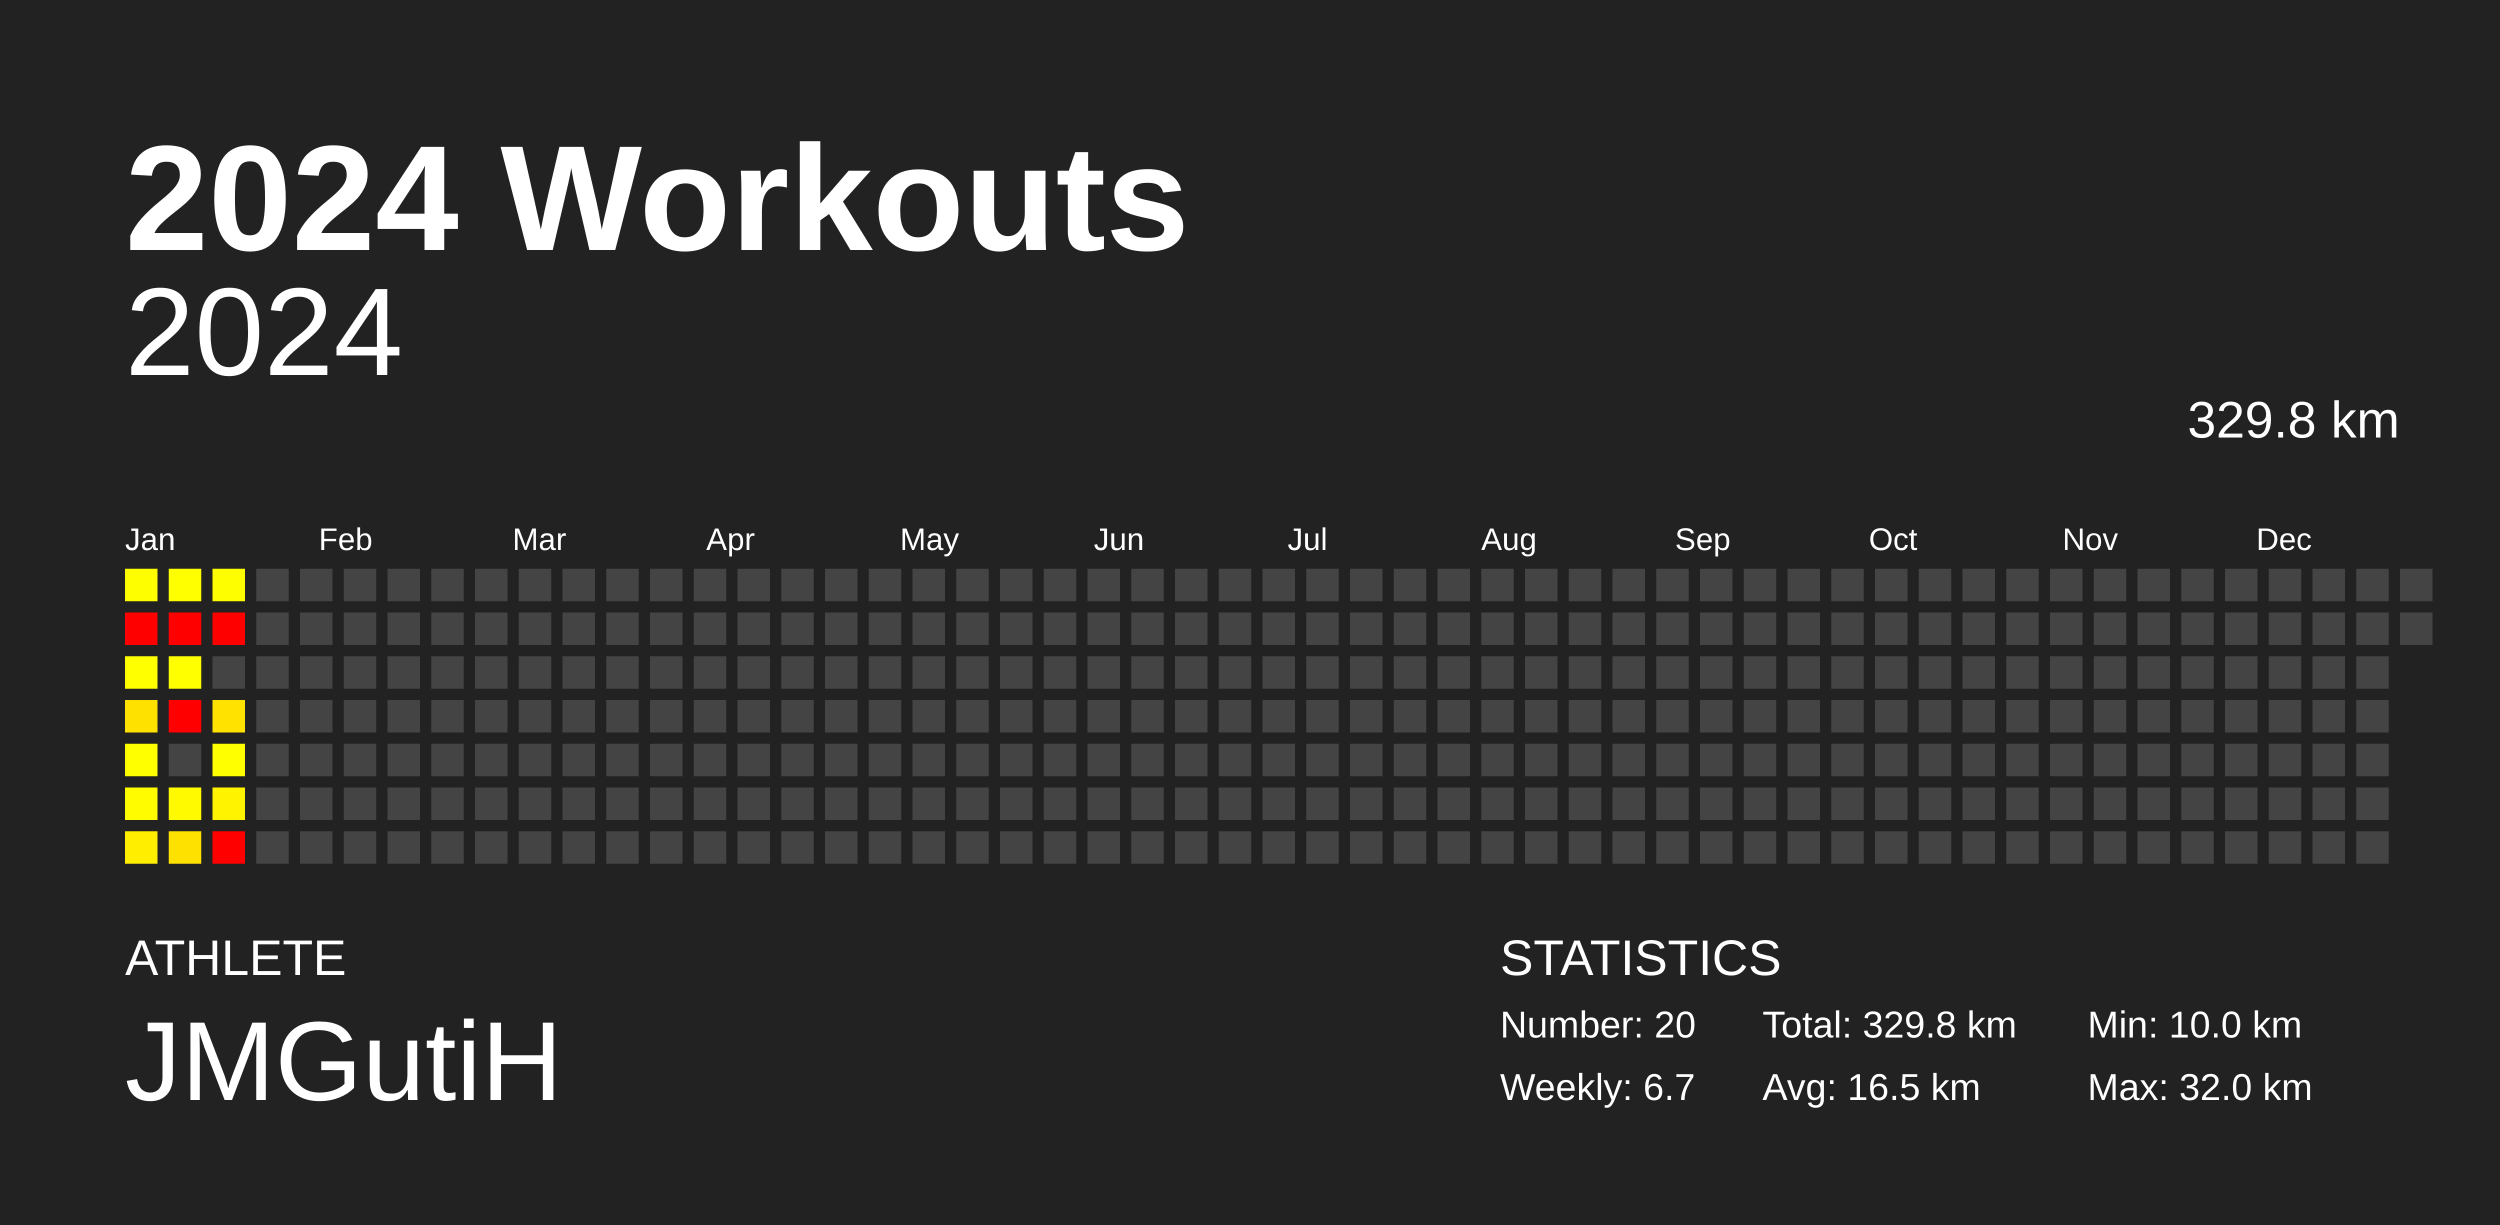
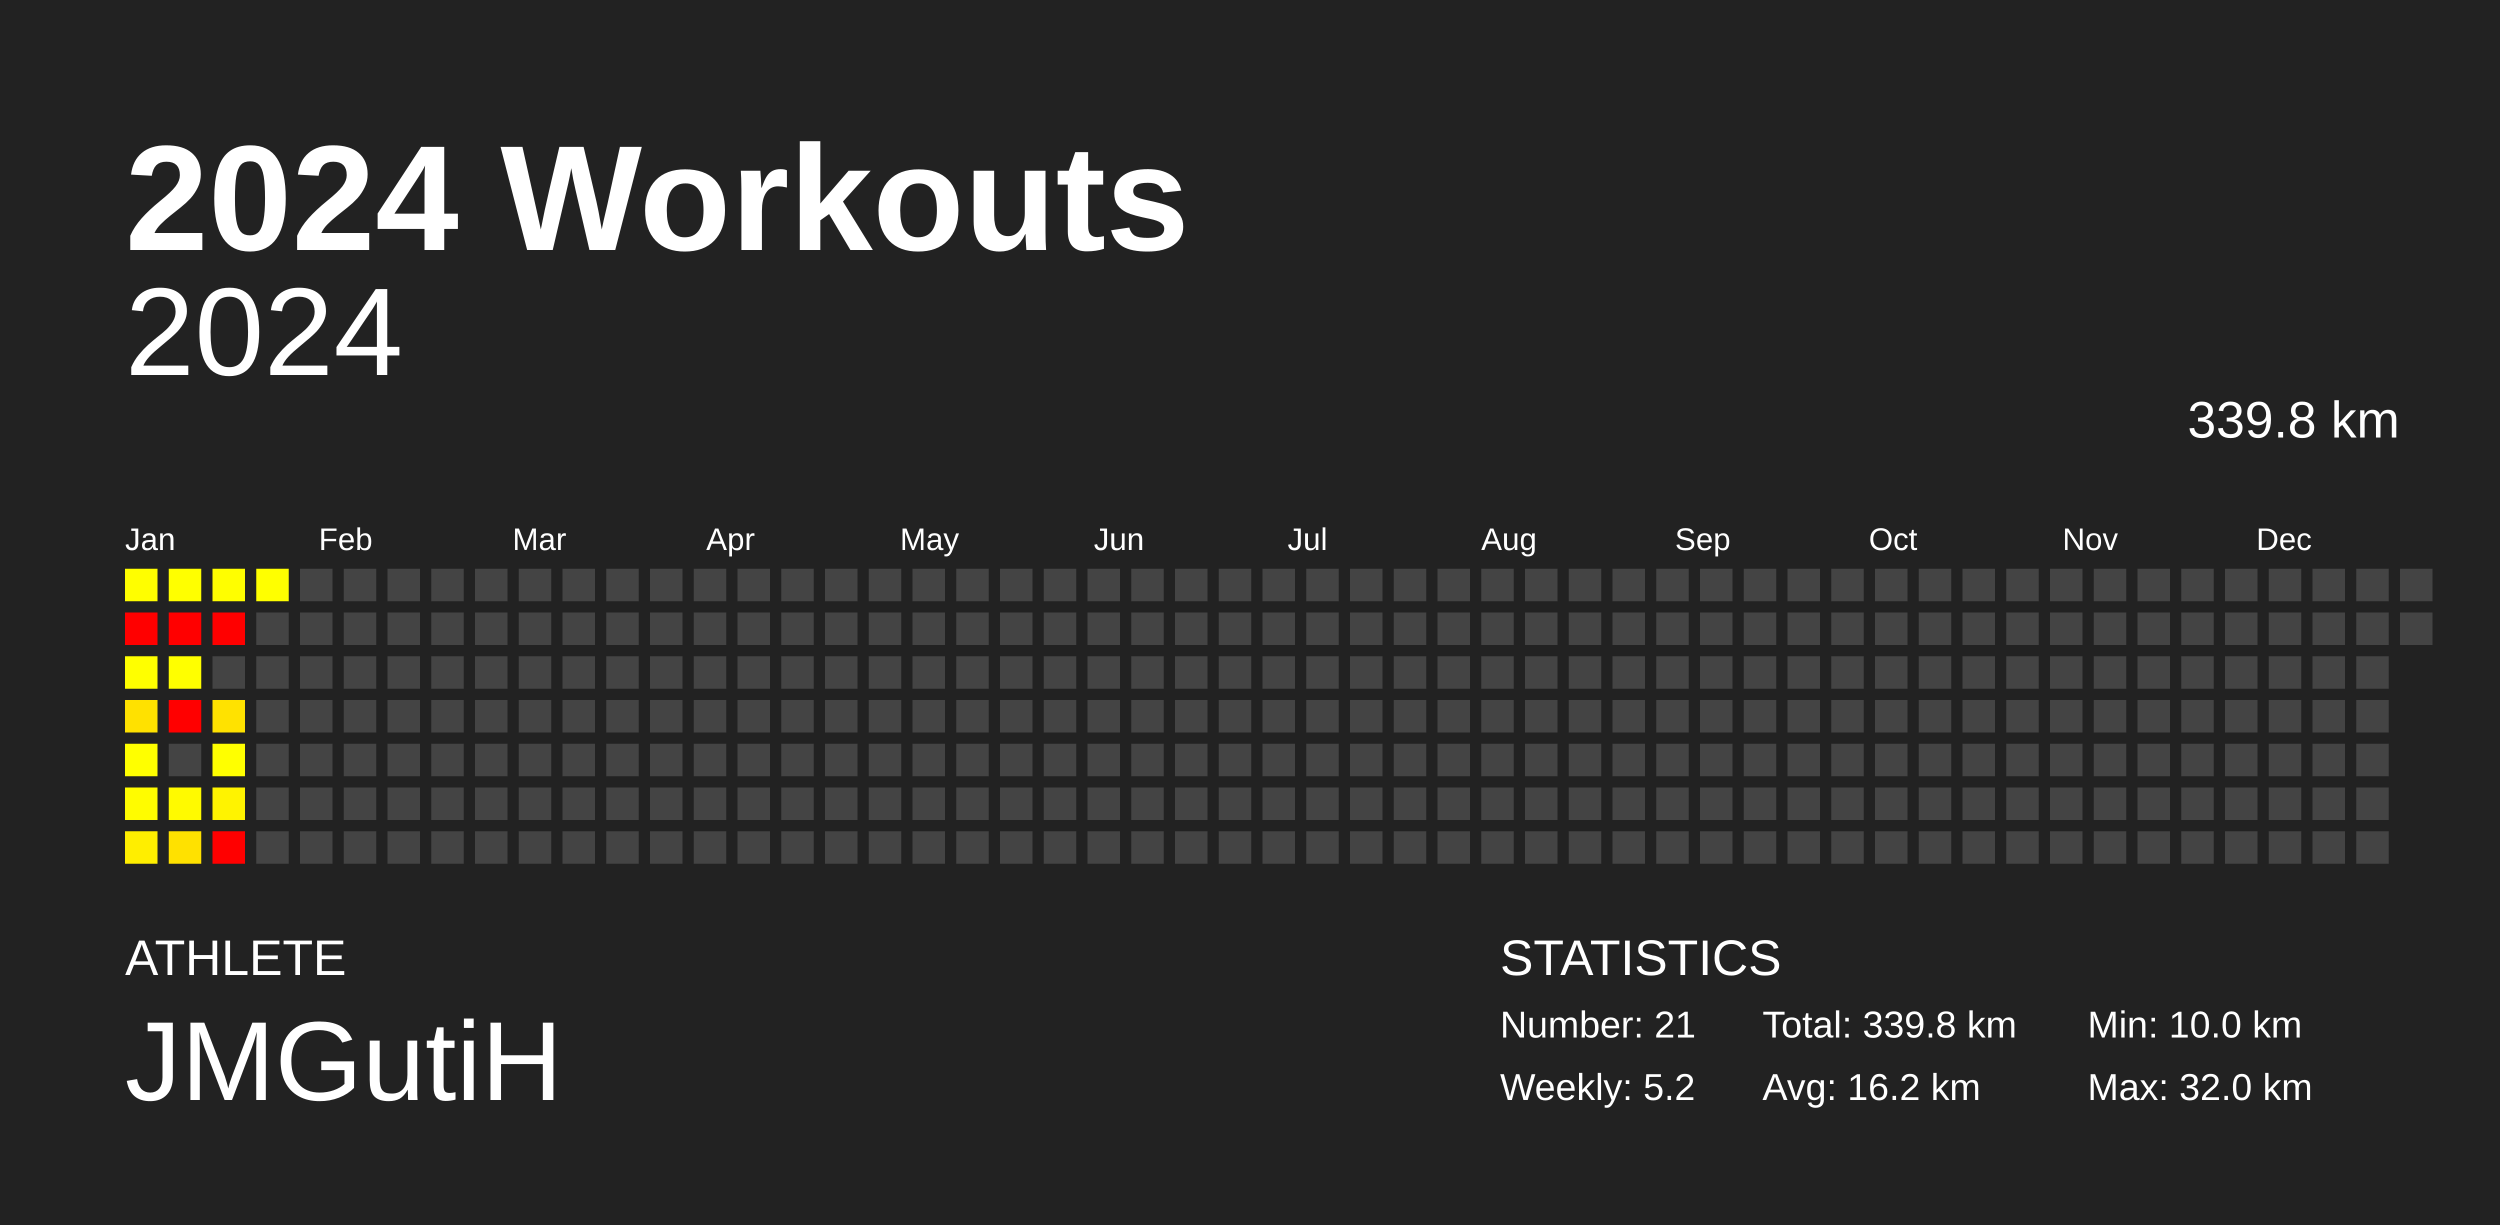
<svg xmlns="http://www.w3.org/2000/svg" baseProfile="full" height="98mm" version="1.1" viewBox="0,0,200,98" width="200mm">
  <defs />
  <rect fill="#222222" height="98" width="200" x="0" y="0" />
  <text fill="#FFFFFF" style="font-size:12px; font-family:Arial; font-weight:bold;" x="10" y="20">2024 Workouts</text>
  <text fill="#FFFFFF" style="font-size:4px; font-family:Arial" x="10" y="78">ATHLETE</text>
  <text fill="#FFFFFF" style="font-size:9px; font-family:Arial" x="10" y="88">JMGutiH</text>
  <text fill="#FFFFFF" style="font-size:4px; font-family:Arial" x="120" y="78">STATISTICS</text>
-   <text fill="#FFFFFF" style="font-size:3px; font-family:Arial" x="120" y="83">Number: 20</text>
-   <text fill="#FFFFFF" style="font-size:3px; font-family:Arial" x="120" y="88">Weekly: 6.7</text>
-   <text fill="#FFFFFF" style="font-size:3px; font-family:Arial" x="141" y="83">Total: 329.8 km</text>
-   <text fill="#FFFFFF" style="font-size:3px; font-family:Arial" x="141" y="88">Avg: 16.5 km</text>
+   <text fill="#FFFFFF" style="font-size:3px; font-family:Arial" x="120" y="83">Number: 21</text>
+   <text fill="#FFFFFF" style="font-size:3px; font-family:Arial" x="120" y="88">Weekly: 5.2</text>
+   <text fill="#FFFFFF" style="font-size:3px; font-family:Arial" x="141" y="83">Total: 339.8 km</text>
+   <text fill="#FFFFFF" style="font-size:3px; font-family:Arial" x="141" y="88">Avg: 16.2 km</text>
  <text fill="#FFFFFF" style="font-size:3px; font-family:Arial" x="167" y="83">Min: 10.0 km</text>
  <text fill="#FFFFFF" style="font-size:3px; font-family:Arial" x="167" y="88">Max: 32.0 km</text>
  <text alignment-baseline="hanging" fill="#FFFFFF" style="font-size:10.0px; font-family:Arial;" x="10" y="30">2024</text>
-   <text alignment-baseline="hanging" fill="#FFFFFF" style="font-size:4.125px; font-family:Arial;" x="175" y="35">329.8 km</text>
+   <text alignment-baseline="hanging" fill="#FFFFFF" style="font-size:4.125px; font-family:Arial;" x="175" y="35">339.8 km</text>
  <text fill="#FFFFFF" style="font-size:2.5px; font-family:Arial" x="10.0" y="44">Jan</text>
  <text fill="#FFFFFF" style="font-size:2.5px; font-family:Arial" x="25.5" y="44">Feb</text>
  <text fill="#FFFFFF" style="font-size:2.5px; font-family:Arial" x="41.0" y="44">Mar</text>
  <text fill="#FFFFFF" style="font-size:2.5px; font-family:Arial" x="56.5" y="44">Apr</text>
  <text fill="#FFFFFF" style="font-size:2.5px; font-family:Arial" x="72.0" y="44">May</text>
  <text fill="#FFFFFF" style="font-size:2.5px; font-family:Arial" x="87.5" y="44">Jun</text>
  <text fill="#FFFFFF" style="font-size:2.5px; font-family:Arial" x="103.0" y="44">Jul</text>
  <text fill="#FFFFFF" style="font-size:2.5px; font-family:Arial" x="118.5" y="44">Aug</text>
  <text fill="#FFFFFF" style="font-size:2.5px; font-family:Arial" x="134.0" y="44">Sep</text>
  <text fill="#FFFFFF" style="font-size:2.5px; font-family:Arial" x="149.5" y="44">Oct</text>
  <text fill="#FFFFFF" style="font-size:2.5px; font-family:Arial" x="165.0" y="44">Nov</text>
  <text fill="#FFFFFF" style="font-size:2.5px; font-family:Arial" x="180.5" y="44">Dec</text>
  <rect fill="#fffe00" height="2.6" width="2.6" x="10.0" y="45.5" />
  <rect fill="red" height="2.6" width="2.6" x="10.0" y="49.0" />
  <rect fill="#ffff00" height="2.6" width="2.6" x="10.0" y="52.5" />
  <rect fill="#ffe100" height="2.6" width="2.6" x="10.0" y="56.0" />
  <rect fill="#ffff00" height="2.6" width="2.6" x="10.0" y="59.5" />
  <rect fill="#fffc00" height="2.6" width="2.6" x="10.0" y="63.0" />
  <rect fill="#ffee00" height="2.6" width="2.6" x="10.0" y="66.5" />
  <rect fill="#ffff00" height="2.6" width="2.6" x="13.5" y="45.5" />
  <rect fill="red" height="2.6" width="2.6" x="13.5" y="49.0" />
  <rect fill="#ffff00" height="2.6" width="2.6" x="13.5" y="52.5" />
  <rect fill="red" height="2.6" width="2.6" x="13.5" y="56.0" />
  <rect fill="#444444" height="2.6" width="2.6" x="13.5" y="59.5" />
  <rect fill="#fffa00" height="2.6" width="2.6" x="13.5" y="63.0" />
  <rect fill="#ffe100" height="2.6" width="2.6" x="13.5" y="66.5" />
  <rect fill="#fffe00" height="2.6" width="2.6" x="17.0" y="45.5" />
  <rect fill="red" height="2.6" width="2.6" x="17.0" y="49.0" />
  <rect fill="#444444" height="2.6" width="2.6" x="17.0" y="52.5" />
  <rect fill="#ffe200" height="2.6" width="2.6" x="17.0" y="56.0" />
  <rect fill="#ffff00" height="2.6" width="2.6" x="17.0" y="59.5" />
  <rect fill="#fff300" height="2.6" width="2.6" x="17.0" y="63.0" />
  <rect fill="red" height="2.6" width="2.6" x="17.0" y="66.5" />
-   <rect fill="#444444" height="2.6" width="2.6" x="20.5" y="45.5" />
+   <rect fill="#ffff00" height="2.6" width="2.6" x="20.5" y="45.5" />
  <rect fill="#444444" height="2.6" width="2.6" x="20.5" y="49.0" />
  <rect fill="#444444" height="2.6" width="2.6" x="20.5" y="52.5" />
  <rect fill="#444444" height="2.6" width="2.6" x="20.5" y="56.0" />
  <rect fill="#444444" height="2.6" width="2.6" x="20.5" y="59.5" />
  <rect fill="#444444" height="2.6" width="2.6" x="20.5" y="63.0" />
  <rect fill="#444444" height="2.6" width="2.6" x="20.5" y="66.5" />
  <rect fill="#444444" height="2.6" width="2.6" x="24.0" y="45.5" />
  <rect fill="#444444" height="2.6" width="2.6" x="24.0" y="49.0" />
  <rect fill="#444444" height="2.6" width="2.6" x="24.0" y="52.5" />
  <rect fill="#444444" height="2.6" width="2.6" x="24.0" y="56.0" />
  <rect fill="#444444" height="2.6" width="2.6" x="24.0" y="59.5" />
  <rect fill="#444444" height="2.6" width="2.6" x="24.0" y="63.0" />
  <rect fill="#444444" height="2.6" width="2.6" x="24.0" y="66.5" />
  <rect fill="#444444" height="2.6" width="2.6" x="27.5" y="45.5" />
  <rect fill="#444444" height="2.6" width="2.6" x="27.5" y="49.0" />
  <rect fill="#444444" height="2.6" width="2.6" x="27.5" y="52.5" />
  <rect fill="#444444" height="2.6" width="2.6" x="27.5" y="56.0" />
  <rect fill="#444444" height="2.6" width="2.6" x="27.5" y="59.5" />
  <rect fill="#444444" height="2.6" width="2.6" x="27.5" y="63.0" />
  <rect fill="#444444" height="2.6" width="2.6" x="27.5" y="66.5" />
  <rect fill="#444444" height="2.6" width="2.6" x="31.0" y="45.5" />
  <rect fill="#444444" height="2.6" width="2.6" x="31.0" y="49.0" />
  <rect fill="#444444" height="2.6" width="2.6" x="31.0" y="52.5" />
  <rect fill="#444444" height="2.6" width="2.6" x="31.0" y="56.0" />
  <rect fill="#444444" height="2.6" width="2.6" x="31.0" y="59.5" />
  <rect fill="#444444" height="2.6" width="2.6" x="31.0" y="63.0" />
  <rect fill="#444444" height="2.6" width="2.6" x="31.0" y="66.5" />
  <rect fill="#444444" height="2.6" width="2.6" x="34.5" y="45.5" />
  <rect fill="#444444" height="2.6" width="2.6" x="34.5" y="49.0" />
  <rect fill="#444444" height="2.6" width="2.6" x="34.5" y="52.5" />
  <rect fill="#444444" height="2.6" width="2.6" x="34.5" y="56.0" />
  <rect fill="#444444" height="2.6" width="2.6" x="34.5" y="59.5" />
  <rect fill="#444444" height="2.6" width="2.6" x="34.5" y="63.0" />
  <rect fill="#444444" height="2.6" width="2.6" x="34.5" y="66.5" />
  <rect fill="#444444" height="2.6" width="2.6" x="38.0" y="45.5" />
  <rect fill="#444444" height="2.6" width="2.6" x="38.0" y="49.0" />
  <rect fill="#444444" height="2.6" width="2.6" x="38.0" y="52.5" />
  <rect fill="#444444" height="2.6" width="2.6" x="38.0" y="56.0" />
  <rect fill="#444444" height="2.6" width="2.6" x="38.0" y="59.5" />
  <rect fill="#444444" height="2.6" width="2.6" x="38.0" y="63.0" />
  <rect fill="#444444" height="2.6" width="2.6" x="38.0" y="66.5" />
  <rect fill="#444444" height="2.6" width="2.6" x="41.5" y="45.5" />
  <rect fill="#444444" height="2.6" width="2.6" x="41.5" y="49.0" />
  <rect fill="#444444" height="2.6" width="2.6" x="41.5" y="52.5" />
  <rect fill="#444444" height="2.6" width="2.6" x="41.5" y="56.0" />
  <rect fill="#444444" height="2.6" width="2.6" x="41.5" y="59.5" />
  <rect fill="#444444" height="2.6" width="2.6" x="41.5" y="63.0" />
  <rect fill="#444444" height="2.6" width="2.6" x="41.5" y="66.5" />
  <rect fill="#444444" height="2.6" width="2.6" x="45.0" y="45.5" />
  <rect fill="#444444" height="2.6" width="2.6" x="45.0" y="49.0" />
  <rect fill="#444444" height="2.6" width="2.6" x="45.0" y="52.5" />
  <rect fill="#444444" height="2.6" width="2.6" x="45.0" y="56.0" />
  <rect fill="#444444" height="2.6" width="2.6" x="45.0" y="59.5" />
  <rect fill="#444444" height="2.6" width="2.6" x="45.0" y="63.0" />
  <rect fill="#444444" height="2.6" width="2.6" x="45.0" y="66.5" />
  <rect fill="#444444" height="2.6" width="2.6" x="48.5" y="45.5" />
  <rect fill="#444444" height="2.6" width="2.6" x="48.5" y="49.0" />
  <rect fill="#444444" height="2.6" width="2.6" x="48.5" y="52.5" />
  <rect fill="#444444" height="2.6" width="2.6" x="48.5" y="56.0" />
  <rect fill="#444444" height="2.6" width="2.6" x="48.5" y="59.5" />
  <rect fill="#444444" height="2.6" width="2.6" x="48.5" y="63.0" />
  <rect fill="#444444" height="2.6" width="2.6" x="48.5" y="66.5" />
  <rect fill="#444444" height="2.6" width="2.6" x="52.0" y="45.5" />
  <rect fill="#444444" height="2.6" width="2.6" x="52.0" y="49.0" />
  <rect fill="#444444" height="2.6" width="2.6" x="52.0" y="52.5" />
  <rect fill="#444444" height="2.6" width="2.6" x="52.0" y="56.0" />
  <rect fill="#444444" height="2.6" width="2.6" x="52.0" y="59.5" />
  <rect fill="#444444" height="2.6" width="2.6" x="52.0" y="63.0" />
  <rect fill="#444444" height="2.6" width="2.6" x="52.0" y="66.5" />
  <rect fill="#444444" height="2.6" width="2.6" x="55.5" y="45.5" />
  <rect fill="#444444" height="2.6" width="2.6" x="55.5" y="49.0" />
  <rect fill="#444444" height="2.6" width="2.6" x="55.5" y="52.5" />
  <rect fill="#444444" height="2.6" width="2.6" x="55.5" y="56.0" />
  <rect fill="#444444" height="2.6" width="2.6" x="55.5" y="59.5" />
  <rect fill="#444444" height="2.6" width="2.6" x="55.5" y="63.0" />
  <rect fill="#444444" height="2.6" width="2.6" x="55.5" y="66.5" />
  <rect fill="#444444" height="2.6" width="2.6" x="59.0" y="45.5" />
  <rect fill="#444444" height="2.6" width="2.6" x="59.0" y="49.0" />
  <rect fill="#444444" height="2.6" width="2.6" x="59.0" y="52.5" />
  <rect fill="#444444" height="2.6" width="2.6" x="59.0" y="56.0" />
  <rect fill="#444444" height="2.6" width="2.6" x="59.0" y="59.5" />
  <rect fill="#444444" height="2.6" width="2.6" x="59.0" y="63.0" />
  <rect fill="#444444" height="2.6" width="2.6" x="59.0" y="66.5" />
  <rect fill="#444444" height="2.6" width="2.6" x="62.5" y="45.5" />
  <rect fill="#444444" height="2.6" width="2.6" x="62.5" y="49.0" />
  <rect fill="#444444" height="2.6" width="2.6" x="62.5" y="52.5" />
  <rect fill="#444444" height="2.6" width="2.6" x="62.5" y="56.0" />
  <rect fill="#444444" height="2.6" width="2.6" x="62.5" y="59.5" />
  <rect fill="#444444" height="2.6" width="2.6" x="62.5" y="63.0" />
  <rect fill="#444444" height="2.6" width="2.6" x="62.5" y="66.5" />
  <rect fill="#444444" height="2.6" width="2.6" x="66.0" y="45.5" />
  <rect fill="#444444" height="2.6" width="2.6" x="66.0" y="49.0" />
  <rect fill="#444444" height="2.6" width="2.6" x="66.0" y="52.5" />
  <rect fill="#444444" height="2.6" width="2.6" x="66.0" y="56.0" />
  <rect fill="#444444" height="2.6" width="2.6" x="66.0" y="59.5" />
  <rect fill="#444444" height="2.6" width="2.6" x="66.0" y="63.0" />
  <rect fill="#444444" height="2.6" width="2.6" x="66.0" y="66.5" />
  <rect fill="#444444" height="2.6" width="2.6" x="69.5" y="45.5" />
  <rect fill="#444444" height="2.6" width="2.6" x="69.5" y="49.0" />
  <rect fill="#444444" height="2.6" width="2.6" x="69.5" y="52.5" />
  <rect fill="#444444" height="2.6" width="2.6" x="69.5" y="56.0" />
  <rect fill="#444444" height="2.6" width="2.6" x="69.5" y="59.5" />
  <rect fill="#444444" height="2.6" width="2.6" x="69.5" y="63.0" />
  <rect fill="#444444" height="2.6" width="2.6" x="69.5" y="66.5" />
  <rect fill="#444444" height="2.6" width="2.6" x="73.0" y="45.5" />
  <rect fill="#444444" height="2.6" width="2.6" x="73.0" y="49.0" />
  <rect fill="#444444" height="2.6" width="2.6" x="73.0" y="52.5" />
  <rect fill="#444444" height="2.6" width="2.6" x="73.0" y="56.0" />
  <rect fill="#444444" height="2.6" width="2.6" x="73.0" y="59.5" />
  <rect fill="#444444" height="2.6" width="2.6" x="73.0" y="63.0" />
  <rect fill="#444444" height="2.6" width="2.6" x="73.0" y="66.5" />
  <rect fill="#444444" height="2.6" width="2.6" x="76.5" y="45.5" />
  <rect fill="#444444" height="2.6" width="2.6" x="76.5" y="49.0" />
  <rect fill="#444444" height="2.6" width="2.6" x="76.5" y="52.5" />
  <rect fill="#444444" height="2.6" width="2.6" x="76.5" y="56.0" />
  <rect fill="#444444" height="2.6" width="2.6" x="76.5" y="59.5" />
  <rect fill="#444444" height="2.6" width="2.6" x="76.5" y="63.0" />
  <rect fill="#444444" height="2.6" width="2.6" x="76.5" y="66.5" />
  <rect fill="#444444" height="2.6" width="2.6" x="80.0" y="45.5" />
  <rect fill="#444444" height="2.6" width="2.6" x="80.0" y="49.0" />
  <rect fill="#444444" height="2.6" width="2.6" x="80.0" y="52.5" />
  <rect fill="#444444" height="2.6" width="2.6" x="80.0" y="56.0" />
  <rect fill="#444444" height="2.6" width="2.6" x="80.0" y="59.5" />
  <rect fill="#444444" height="2.6" width="2.6" x="80.0" y="63.0" />
  <rect fill="#444444" height="2.6" width="2.6" x="80.0" y="66.5" />
  <rect fill="#444444" height="2.6" width="2.6" x="83.5" y="45.5" />
  <rect fill="#444444" height="2.6" width="2.6" x="83.5" y="49.0" />
  <rect fill="#444444" height="2.6" width="2.6" x="83.5" y="52.5" />
  <rect fill="#444444" height="2.6" width="2.6" x="83.5" y="56.0" />
  <rect fill="#444444" height="2.6" width="2.6" x="83.5" y="59.5" />
  <rect fill="#444444" height="2.6" width="2.6" x="83.5" y="63.0" />
  <rect fill="#444444" height="2.6" width="2.6" x="83.5" y="66.5" />
  <rect fill="#444444" height="2.6" width="2.6" x="87.0" y="45.5" />
  <rect fill="#444444" height="2.6" width="2.6" x="87.0" y="49.0" />
  <rect fill="#444444" height="2.6" width="2.6" x="87.0" y="52.5" />
  <rect fill="#444444" height="2.6" width="2.6" x="87.0" y="56.0" />
  <rect fill="#444444" height="2.6" width="2.6" x="87.0" y="59.5" />
  <rect fill="#444444" height="2.6" width="2.6" x="87.0" y="63.0" />
  <rect fill="#444444" height="2.6" width="2.6" x="87.0" y="66.5" />
  <rect fill="#444444" height="2.6" width="2.6" x="90.5" y="45.5" />
  <rect fill="#444444" height="2.6" width="2.6" x="90.5" y="49.0" />
  <rect fill="#444444" height="2.6" width="2.6" x="90.5" y="52.5" />
  <rect fill="#444444" height="2.6" width="2.6" x="90.5" y="56.0" />
  <rect fill="#444444" height="2.6" width="2.6" x="90.5" y="59.5" />
  <rect fill="#444444" height="2.6" width="2.6" x="90.5" y="63.0" />
  <rect fill="#444444" height="2.6" width="2.6" x="90.5" y="66.5" />
  <rect fill="#444444" height="2.6" width="2.6" x="94.0" y="45.5" />
  <rect fill="#444444" height="2.6" width="2.6" x="94.0" y="49.0" />
  <rect fill="#444444" height="2.6" width="2.6" x="94.0" y="52.5" />
  <rect fill="#444444" height="2.6" width="2.6" x="94.0" y="56.0" />
  <rect fill="#444444" height="2.6" width="2.6" x="94.0" y="59.5" />
  <rect fill="#444444" height="2.6" width="2.6" x="94.0" y="63.0" />
  <rect fill="#444444" height="2.6" width="2.6" x="94.0" y="66.5" />
  <rect fill="#444444" height="2.6" width="2.6" x="97.5" y="45.5" />
  <rect fill="#444444" height="2.6" width="2.6" x="97.5" y="49.0" />
  <rect fill="#444444" height="2.6" width="2.6" x="97.5" y="52.5" />
  <rect fill="#444444" height="2.6" width="2.6" x="97.5" y="56.0" />
  <rect fill="#444444" height="2.6" width="2.6" x="97.5" y="59.5" />
  <rect fill="#444444" height="2.6" width="2.6" x="97.5" y="63.0" />
  <rect fill="#444444" height="2.6" width="2.6" x="97.5" y="66.5" />
  <rect fill="#444444" height="2.6" width="2.6" x="101.0" y="45.5" />
  <rect fill="#444444" height="2.6" width="2.6" x="101.0" y="49.0" />
  <rect fill="#444444" height="2.6" width="2.6" x="101.0" y="52.5" />
  <rect fill="#444444" height="2.6" width="2.6" x="101.0" y="56.0" />
  <rect fill="#444444" height="2.6" width="2.6" x="101.0" y="59.5" />
  <rect fill="#444444" height="2.6" width="2.6" x="101.0" y="63.0" />
  <rect fill="#444444" height="2.6" width="2.6" x="101.0" y="66.5" />
  <rect fill="#444444" height="2.6" width="2.6" x="104.5" y="45.5" />
  <rect fill="#444444" height="2.6" width="2.6" x="104.5" y="49.0" />
  <rect fill="#444444" height="2.6" width="2.6" x="104.5" y="52.5" />
  <rect fill="#444444" height="2.6" width="2.6" x="104.5" y="56.0" />
  <rect fill="#444444" height="2.6" width="2.6" x="104.5" y="59.5" />
  <rect fill="#444444" height="2.6" width="2.6" x="104.5" y="63.0" />
  <rect fill="#444444" height="2.6" width="2.6" x="104.5" y="66.5" />
  <rect fill="#444444" height="2.6" width="2.6" x="108.0" y="45.5" />
  <rect fill="#444444" height="2.6" width="2.6" x="108.0" y="49.0" />
  <rect fill="#444444" height="2.6" width="2.6" x="108.0" y="52.5" />
  <rect fill="#444444" height="2.6" width="2.6" x="108.0" y="56.0" />
  <rect fill="#444444" height="2.6" width="2.6" x="108.0" y="59.5" />
  <rect fill="#444444" height="2.6" width="2.6" x="108.0" y="63.0" />
  <rect fill="#444444" height="2.6" width="2.6" x="108.0" y="66.5" />
  <rect fill="#444444" height="2.6" width="2.6" x="111.5" y="45.5" />
  <rect fill="#444444" height="2.6" width="2.6" x="111.5" y="49.0" />
  <rect fill="#444444" height="2.6" width="2.6" x="111.5" y="52.5" />
  <rect fill="#444444" height="2.6" width="2.6" x="111.5" y="56.0" />
  <rect fill="#444444" height="2.6" width="2.6" x="111.5" y="59.5" />
  <rect fill="#444444" height="2.6" width="2.6" x="111.5" y="63.0" />
  <rect fill="#444444" height="2.6" width="2.6" x="111.5" y="66.5" />
  <rect fill="#444444" height="2.6" width="2.6" x="115.0" y="45.5" />
  <rect fill="#444444" height="2.6" width="2.6" x="115.0" y="49.0" />
  <rect fill="#444444" height="2.6" width="2.6" x="115.0" y="52.5" />
  <rect fill="#444444" height="2.6" width="2.6" x="115.0" y="56.0" />
  <rect fill="#444444" height="2.6" width="2.6" x="115.0" y="59.5" />
  <rect fill="#444444" height="2.6" width="2.6" x="115.0" y="63.0" />
  <rect fill="#444444" height="2.6" width="2.6" x="115.0" y="66.5" />
  <rect fill="#444444" height="2.6" width="2.6" x="118.5" y="45.5" />
  <rect fill="#444444" height="2.6" width="2.6" x="118.5" y="49.0" />
  <rect fill="#444444" height="2.6" width="2.6" x="118.5" y="52.5" />
  <rect fill="#444444" height="2.6" width="2.6" x="118.5" y="56.0" />
  <rect fill="#444444" height="2.6" width="2.6" x="118.5" y="59.5" />
  <rect fill="#444444" height="2.6" width="2.6" x="118.5" y="63.0" />
  <rect fill="#444444" height="2.6" width="2.6" x="118.5" y="66.5" />
  <rect fill="#444444" height="2.6" width="2.6" x="122.0" y="45.5" />
  <rect fill="#444444" height="2.6" width="2.6" x="122.0" y="49.0" />
  <rect fill="#444444" height="2.6" width="2.6" x="122.0" y="52.5" />
  <rect fill="#444444" height="2.6" width="2.6" x="122.0" y="56.0" />
  <rect fill="#444444" height="2.6" width="2.6" x="122.0" y="59.5" />
  <rect fill="#444444" height="2.6" width="2.6" x="122.0" y="63.0" />
  <rect fill="#444444" height="2.6" width="2.6" x="122.0" y="66.5" />
  <rect fill="#444444" height="2.6" width="2.6" x="125.5" y="45.5" />
  <rect fill="#444444" height="2.6" width="2.6" x="125.5" y="49.0" />
  <rect fill="#444444" height="2.6" width="2.6" x="125.5" y="52.5" />
  <rect fill="#444444" height="2.6" width="2.6" x="125.5" y="56.0" />
  <rect fill="#444444" height="2.6" width="2.6" x="125.5" y="59.5" />
  <rect fill="#444444" height="2.6" width="2.6" x="125.5" y="63.0" />
  <rect fill="#444444" height="2.6" width="2.6" x="125.5" y="66.5" />
  <rect fill="#444444" height="2.6" width="2.6" x="129.0" y="45.5" />
  <rect fill="#444444" height="2.6" width="2.6" x="129.0" y="49.0" />
  <rect fill="#444444" height="2.6" width="2.6" x="129.0" y="52.5" />
  <rect fill="#444444" height="2.6" width="2.6" x="129.0" y="56.0" />
  <rect fill="#444444" height="2.6" width="2.6" x="129.0" y="59.5" />
  <rect fill="#444444" height="2.6" width="2.6" x="129.0" y="63.0" />
  <rect fill="#444444" height="2.6" width="2.6" x="129.0" y="66.5" />
  <rect fill="#444444" height="2.6" width="2.6" x="132.5" y="45.5" />
  <rect fill="#444444" height="2.6" width="2.6" x="132.5" y="49.0" />
  <rect fill="#444444" height="2.6" width="2.6" x="132.5" y="52.5" />
  <rect fill="#444444" height="2.6" width="2.6" x="132.5" y="56.0" />
  <rect fill="#444444" height="2.6" width="2.6" x="132.5" y="59.5" />
  <rect fill="#444444" height="2.6" width="2.6" x="132.5" y="63.0" />
  <rect fill="#444444" height="2.6" width="2.6" x="132.5" y="66.5" />
  <rect fill="#444444" height="2.6" width="2.6" x="136.0" y="45.5" />
  <rect fill="#444444" height="2.6" width="2.6" x="136.0" y="49.0" />
  <rect fill="#444444" height="2.6" width="2.6" x="136.0" y="52.5" />
  <rect fill="#444444" height="2.6" width="2.6" x="136.0" y="56.0" />
  <rect fill="#444444" height="2.6" width="2.6" x="136.0" y="59.5" />
  <rect fill="#444444" height="2.6" width="2.6" x="136.0" y="63.0" />
  <rect fill="#444444" height="2.6" width="2.6" x="136.0" y="66.5" />
  <rect fill="#444444" height="2.6" width="2.6" x="139.5" y="45.5" />
  <rect fill="#444444" height="2.6" width="2.6" x="139.5" y="49.0" />
  <rect fill="#444444" height="2.6" width="2.6" x="139.5" y="52.5" />
  <rect fill="#444444" height="2.6" width="2.6" x="139.5" y="56.0" />
  <rect fill="#444444" height="2.6" width="2.6" x="139.5" y="59.5" />
  <rect fill="#444444" height="2.6" width="2.6" x="139.5" y="63.0" />
  <rect fill="#444444" height="2.6" width="2.6" x="139.5" y="66.5" />
  <rect fill="#444444" height="2.6" width="2.6" x="143.0" y="45.5" />
  <rect fill="#444444" height="2.6" width="2.6" x="143.0" y="49.0" />
  <rect fill="#444444" height="2.6" width="2.6" x="143.0" y="52.5" />
  <rect fill="#444444" height="2.6" width="2.6" x="143.0" y="56.0" />
  <rect fill="#444444" height="2.6" width="2.6" x="143.0" y="59.5" />
  <rect fill="#444444" height="2.6" width="2.6" x="143.0" y="63.0" />
  <rect fill="#444444" height="2.6" width="2.6" x="143.0" y="66.5" />
  <rect fill="#444444" height="2.6" width="2.6" x="146.5" y="45.5" />
  <rect fill="#444444" height="2.6" width="2.6" x="146.5" y="49.0" />
  <rect fill="#444444" height="2.6" width="2.6" x="146.5" y="52.5" />
  <rect fill="#444444" height="2.6" width="2.6" x="146.5" y="56.0" />
  <rect fill="#444444" height="2.6" width="2.6" x="146.5" y="59.5" />
  <rect fill="#444444" height="2.6" width="2.6" x="146.5" y="63.0" />
  <rect fill="#444444" height="2.6" width="2.6" x="146.5" y="66.5" />
  <rect fill="#444444" height="2.6" width="2.6" x="150.0" y="45.5" />
  <rect fill="#444444" height="2.6" width="2.6" x="150.0" y="49.0" />
  <rect fill="#444444" height="2.6" width="2.6" x="150.0" y="52.5" />
  <rect fill="#444444" height="2.6" width="2.6" x="150.0" y="56.0" />
  <rect fill="#444444" height="2.6" width="2.6" x="150.0" y="59.5" />
  <rect fill="#444444" height="2.6" width="2.6" x="150.0" y="63.0" />
  <rect fill="#444444" height="2.6" width="2.6" x="150.0" y="66.5" />
  <rect fill="#444444" height="2.6" width="2.6" x="153.5" y="45.5" />
  <rect fill="#444444" height="2.6" width="2.6" x="153.5" y="49.0" />
  <rect fill="#444444" height="2.6" width="2.6" x="153.5" y="52.5" />
  <rect fill="#444444" height="2.6" width="2.6" x="153.5" y="56.0" />
  <rect fill="#444444" height="2.6" width="2.6" x="153.5" y="59.5" />
  <rect fill="#444444" height="2.6" width="2.6" x="153.5" y="63.0" />
  <rect fill="#444444" height="2.6" width="2.6" x="153.5" y="66.5" />
  <rect fill="#444444" height="2.6" width="2.6" x="157.0" y="45.5" />
  <rect fill="#444444" height="2.6" width="2.6" x="157.0" y="49.0" />
  <rect fill="#444444" height="2.6" width="2.6" x="157.0" y="52.5" />
  <rect fill="#444444" height="2.6" width="2.6" x="157.0" y="56.0" />
  <rect fill="#444444" height="2.6" width="2.6" x="157.0" y="59.5" />
  <rect fill="#444444" height="2.6" width="2.6" x="157.0" y="63.0" />
  <rect fill="#444444" height="2.6" width="2.6" x="157.0" y="66.5" />
  <rect fill="#444444" height="2.6" width="2.6" x="160.5" y="45.5" />
  <rect fill="#444444" height="2.6" width="2.6" x="160.5" y="49.0" />
  <rect fill="#444444" height="2.6" width="2.6" x="160.5" y="52.5" />
  <rect fill="#444444" height="2.6" width="2.6" x="160.5" y="56.0" />
  <rect fill="#444444" height="2.6" width="2.6" x="160.5" y="59.5" />
  <rect fill="#444444" height="2.6" width="2.6" x="160.5" y="63.0" />
  <rect fill="#444444" height="2.6" width="2.6" x="160.5" y="66.5" />
  <rect fill="#444444" height="2.6" width="2.6" x="164.0" y="45.5" />
  <rect fill="#444444" height="2.6" width="2.6" x="164.0" y="49.0" />
  <rect fill="#444444" height="2.6" width="2.6" x="164.0" y="52.5" />
  <rect fill="#444444" height="2.6" width="2.6" x="164.0" y="56.0" />
  <rect fill="#444444" height="2.6" width="2.6" x="164.0" y="59.5" />
  <rect fill="#444444" height="2.6" width="2.6" x="164.0" y="63.0" />
  <rect fill="#444444" height="2.6" width="2.6" x="164.0" y="66.5" />
  <rect fill="#444444" height="2.6" width="2.6" x="167.5" y="45.5" />
  <rect fill="#444444" height="2.6" width="2.6" x="167.5" y="49.0" />
  <rect fill="#444444" height="2.6" width="2.6" x="167.5" y="52.5" />
  <rect fill="#444444" height="2.6" width="2.6" x="167.5" y="56.0" />
  <rect fill="#444444" height="2.6" width="2.6" x="167.5" y="59.5" />
  <rect fill="#444444" height="2.6" width="2.6" x="167.5" y="63.0" />
  <rect fill="#444444" height="2.6" width="2.6" x="167.5" y="66.5" />
  <rect fill="#444444" height="2.6" width="2.6" x="171.0" y="45.5" />
  <rect fill="#444444" height="2.6" width="2.6" x="171.0" y="49.0" />
  <rect fill="#444444" height="2.6" width="2.6" x="171.0" y="52.5" />
  <rect fill="#444444" height="2.6" width="2.6" x="171.0" y="56.0" />
  <rect fill="#444444" height="2.6" width="2.6" x="171.0" y="59.5" />
  <rect fill="#444444" height="2.6" width="2.6" x="171.0" y="63.0" />
  <rect fill="#444444" height="2.6" width="2.6" x="171.0" y="66.5" />
  <rect fill="#444444" height="2.6" width="2.6" x="174.5" y="45.5" />
  <rect fill="#444444" height="2.6" width="2.6" x="174.5" y="49.0" />
  <rect fill="#444444" height="2.6" width="2.6" x="174.5" y="52.5" />
  <rect fill="#444444" height="2.6" width="2.6" x="174.5" y="56.0" />
  <rect fill="#444444" height="2.6" width="2.6" x="174.5" y="59.5" />
  <rect fill="#444444" height="2.6" width="2.6" x="174.5" y="63.0" />
  <rect fill="#444444" height="2.6" width="2.6" x="174.5" y="66.5" />
  <rect fill="#444444" height="2.6" width="2.6" x="178.0" y="45.5" />
  <rect fill="#444444" height="2.6" width="2.6" x="178.0" y="49.0" />
  <rect fill="#444444" height="2.6" width="2.6" x="178.0" y="52.5" />
  <rect fill="#444444" height="2.6" width="2.6" x="178.0" y="56.0" />
  <rect fill="#444444" height="2.6" width="2.6" x="178.0" y="59.5" />
  <rect fill="#444444" height="2.6" width="2.6" x="178.0" y="63.0" />
  <rect fill="#444444" height="2.6" width="2.6" x="178.0" y="66.5" />
  <rect fill="#444444" height="2.6" width="2.6" x="181.5" y="45.5" />
  <rect fill="#444444" height="2.6" width="2.6" x="181.5" y="49.0" />
  <rect fill="#444444" height="2.6" width="2.6" x="181.5" y="52.5" />
  <rect fill="#444444" height="2.6" width="2.6" x="181.5" y="56.0" />
  <rect fill="#444444" height="2.6" width="2.6" x="181.5" y="59.5" />
  <rect fill="#444444" height="2.6" width="2.6" x="181.5" y="63.0" />
  <rect fill="#444444" height="2.6" width="2.6" x="181.5" y="66.5" />
  <rect fill="#444444" height="2.6" width="2.6" x="185.0" y="45.5" />
  <rect fill="#444444" height="2.6" width="2.6" x="185.0" y="49.0" />
  <rect fill="#444444" height="2.6" width="2.6" x="185.0" y="52.5" />
  <rect fill="#444444" height="2.6" width="2.6" x="185.0" y="56.0" />
  <rect fill="#444444" height="2.6" width="2.6" x="185.0" y="59.5" />
  <rect fill="#444444" height="2.6" width="2.6" x="185.0" y="63.0" />
  <rect fill="#444444" height="2.6" width="2.6" x="185.0" y="66.5" />
  <rect fill="#444444" height="2.6" width="2.6" x="188.5" y="45.5" />
  <rect fill="#444444" height="2.6" width="2.6" x="188.5" y="49.0" />
  <rect fill="#444444" height="2.6" width="2.6" x="188.5" y="52.5" />
  <rect fill="#444444" height="2.6" width="2.6" x="188.5" y="56.0" />
  <rect fill="#444444" height="2.6" width="2.6" x="188.5" y="59.5" />
  <rect fill="#444444" height="2.6" width="2.6" x="188.5" y="63.0" />
  <rect fill="#444444" height="2.6" width="2.6" x="188.5" y="66.5" />
  <rect fill="#444444" height="2.6" width="2.6" x="192.0" y="45.5" />
  <rect fill="#444444" height="2.6" width="2.6" x="192.0" y="49.0" />
</svg>
